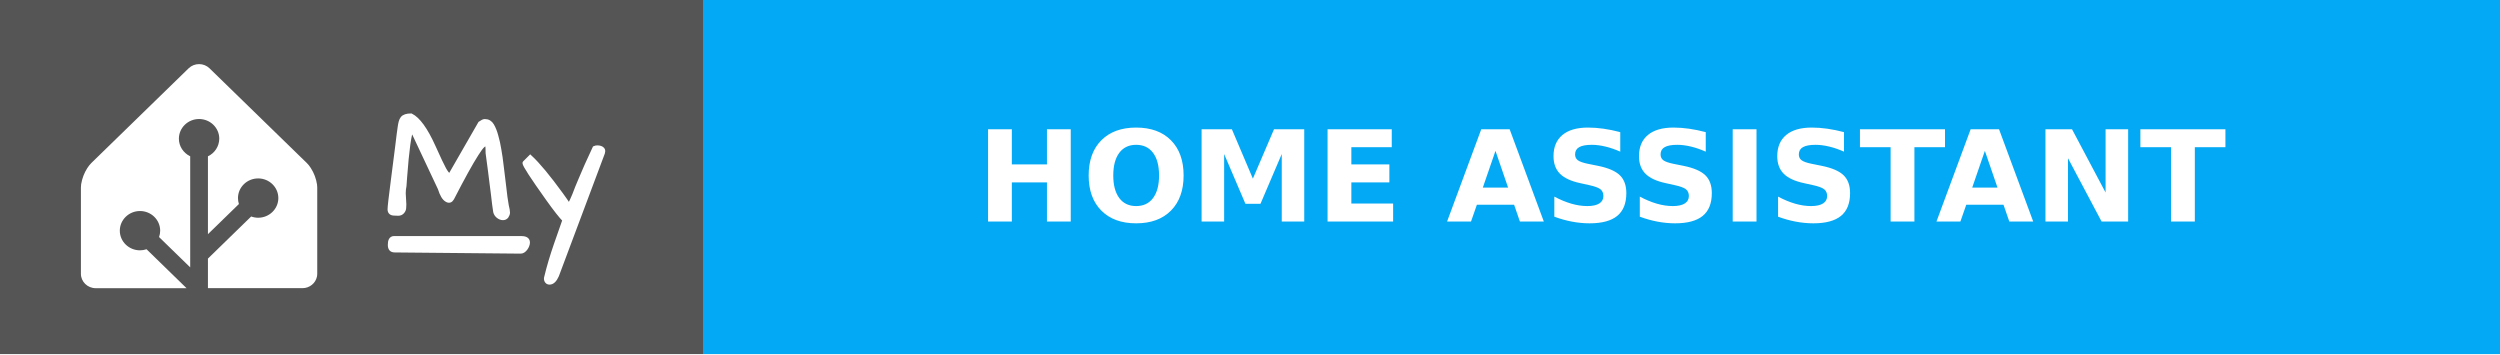
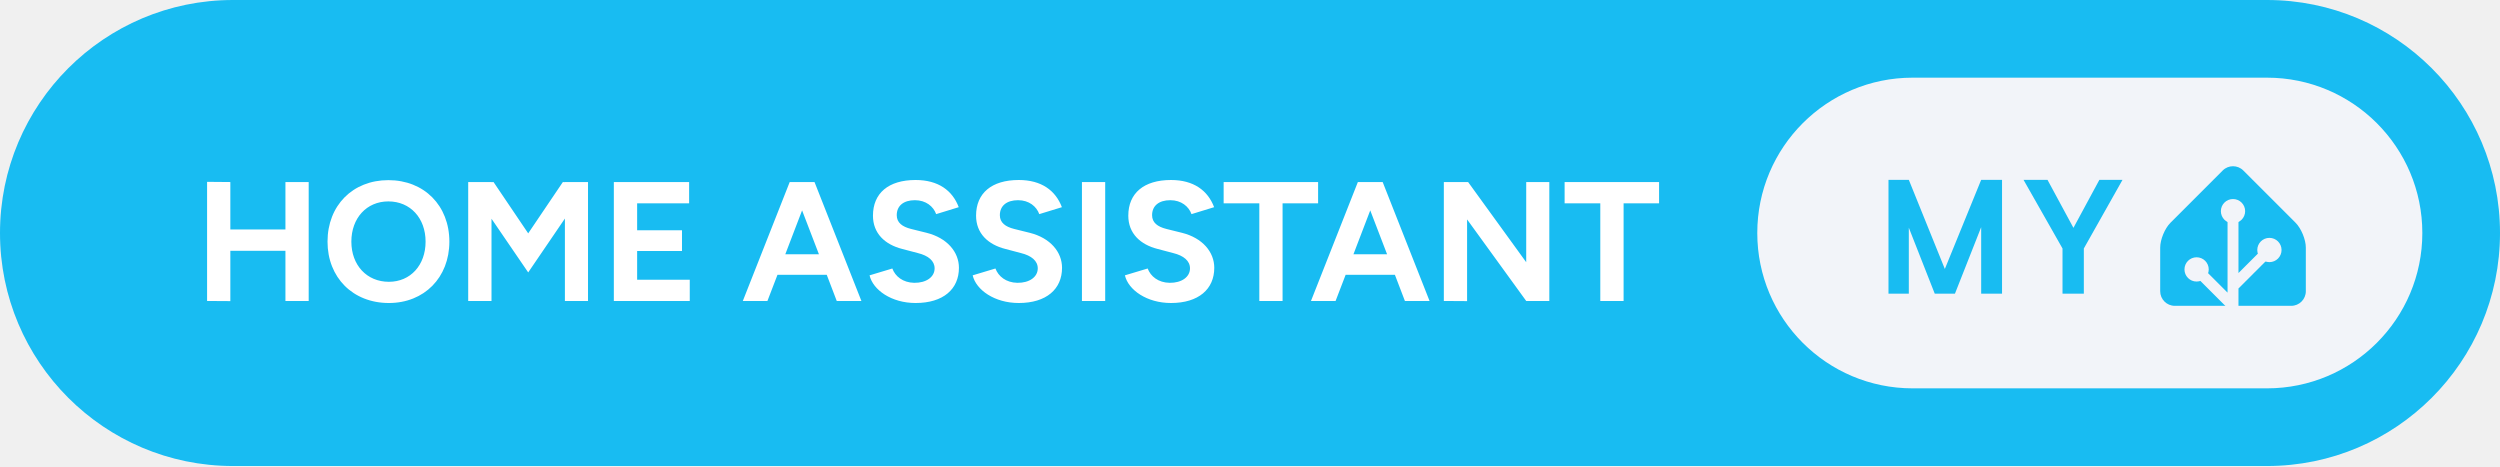
- <svg xmlns="http://www.w3.org/2000/svg" width="197.5" height="28" aria-label="MY: HOME ASSISTANT" style="border-radius:4px">
-   <g shape-rendering="crispEdges">
-     <path fill="#555" d="M0 0h55.5v28H0z" />
-     <path fill="#03a9f4" d="M55.5 0h142v28h-142z" />
-   </g>
-   <g fill="#fff" font-family="Verdana,Geneva,DejaVu Sans,sans-serif" font-size="100" text-anchor="middle" text-rendering="geometricPrecision">
-     <path d="M15.727 5.065c-.3 0-.598.11-.825.331l-7.685 7.48a2.555 2.555 0 0 0-.32.402 3.666 3.476 0 0 0-.48 1.246c-.002.016-.007.032-.008.047a1.863 1.863 0 0 0-.017.245v6.815c0 .624.525 1.136 1.167 1.136h7.178l-3.16-3.077a1.546 1.466 0 0 1-.517.086c-.88 0-1.595-.697-1.595-1.553 0-.855.716-1.552 1.595-1.552s1.594.697 1.594 1.552a1.5 1.5 0 0 1-.088.504l2.46 2.395v-8.775a1.642 1.557 0 0 1-.894-1.393c0-.855.716-1.552 1.595-1.552s1.595.697 1.595 1.552a1.55 1.55 0 0 1-.895 1.393V18.5l2.447-2.382a1.68 1.592 0 0 1-.074-.47c0-.856.715-1.553 1.594-1.553.88 0 1.595.697 1.595 1.553s-.716 1.553-1.595 1.553a1.61 1.61 0 0 1-.551-.099l-3.416 3.326v2.337h7.468c.562 0 1.034-.39 1.143-.907.015-.074.024-.15.024-.228v-6.815a2.031 1.926 0 0 0-.017-.244 3.646 3.457 0 0 0-.488-1.293 2.783 2.639 0 0 0-.155-.218 2.04 1.934 0 0 0-.166-.184l-7.685-7.48a1.148 1.088 0 0 0-.824-.332z" />
-     <g style="stroke-width:.3;stroke:#fff">
-       <path d="m31.903 15.27.048.872q0 .072-.012.263 0 .191-.143.347-.132.143-.335.143-.192 0-.3-.012-.394 0-.394-.347 0-.287.263-2.307.263-2.032.335-2.618l.12-.98q.06-.407.083-.598.024-.192.072-.383.048-.191.144-.31.179-.228.693-.228.86.43 1.77 2.44.645 1.434.86 1.816.215.383.419.526l2.39-4.16q.252-.18.383-.18.383 0 .586.347.203.347.335.85.143.49.239 1.087.107.598.18 1.255.083.646.155 1.268.167 1.494.25 1.876.096.383.096.55 0 .156-.107.311-.108.144-.3.144-.19 0-.382-.144-.191-.155-.239-.37-.036-.227-.084-.586-.035-.359-.095-.801-.06-.454-.12-.945-.06-.502-.12-.956l-.107-.801-.072-.538q0-.24-.012-.442-.012-.204-.095-.251-.084-.048-.263.12-.168.155-.478.645-.67 1.04-1.937 3.503-.168.298-.443.131-.322-.18-.55-.92l-2.2-4.675q-.286.574-.525 3.802-.036.394-.048.67-.06.298-.06.585zM44.007 21.773q-.251.562-.598.562-.168 0-.251-.156-.072-.143 0-.346.263-1.112.753-2.535.502-1.423.67-1.913-.419-.418-1.316-1.674-1.84-2.582-1.84-2.833 0-.012.011-.024l.455-.454q.944.873 2.462 2.965.383.526.61.884.251-.502.395-.86l.227-.586.25-.598q.407-.992 1.125-2.522.107-.048.227-.048.299 0 .43.155.048.06.048.144 0 .071-.024.143zM31.14 18.797h10.006c.28 0 .57.055.57.357s-.29.735-.57.733l-9.962-.094c-.28-.003-.396-.15-.396-.451 0-.302.073-.545.353-.545z" />
-     </g>
-     <text x="1265" y="175" font-weight="bold" textLength="1180" transform="scale(.1)">HOME ASSISTANT</text>
+ <svg xmlns="http://www.w3.org/2000/svg" width="257.5" height="48" aria-label="MY: HOME ASSISTANT" viewBox="0 0 515 96">
+   <rect width="515" height="96" fill="#18BCF2" rx="48" />
+   <path fill="#fff" d="m42.66 62 4.79.03V51.67H58.8V62h4.79V37.5H58.8v9.77H47.45V37.5l-4.79-.04Zm37.45.42c7.28 0 12.46-5.25 12.46-12.64 0-7.42-5.18-12.67-12.57-12.67-7.34 0-12.53 5.22-12.53 12.67 0 7.39 5.22 12.64 12.64 12.64Zm0-4.37c-4.55 0-7.73-3.43-7.73-8.27 0-4.86 3.15-8.29 7.62-8.29 4.52 0 7.67 3.43 7.67 8.29 0 4.84-3.11 8.27-7.56 8.27ZM96.45 62h4.8V45.06l7.56 11.06 7.56-11.1V62h4.76V37.5h-4.76v.03l-.42-.03-7.14 10.57-7.14-10.57-.42.03v-.03h-4.8Zm30 0h15.64v-4.37h-10.84v-5.92h9.24v-4.27h-9.24v-5.56h10.71V37.5h-15.51Zm26.57 0h5.07l2.07-5.39h10.15l2.06 5.39h5.08l-9.66-24.5h-5.11Zm8.75-9.62 3.46-9.04 3.47 9.04Zm26.84 10.04c5.71 0 8.93-2.87 8.93-7.25 0-3.25-2.42-6.15-6.65-7.21l-3.22-.8c-1.82-.46-2.94-1.3-2.94-2.83 0-1.93 1.4-3.09 3.74-3.09 2.28 0 3.82 1.3 4.38 2.87l4.65-1.43c-1.29-3.43-4.2-5.6-8.89-5.6-5.6 0-8.78 2.73-8.78 7.35 0 3.64 2.45 5.95 6.05 6.86l3.19.84c2.17.53 3.46 1.61 3.46 3.15 0 1.78-1.71 3.01-4.2 2.98-2.34-.04-3.92-1.34-4.51-2.95l-4.69 1.41c.7 3.01 4.51 5.7 9.48 5.7Zm21.25 0c5.7 0 8.92-2.87 8.92-7.25 0-3.25-2.41-6.15-6.65-7.21l-3.22-.8c-1.82-.46-2.94-1.3-2.94-2.83 0-1.93 1.4-3.09 3.75-3.09 2.27 0 3.81 1.3 4.37 2.87l4.66-1.43c-1.3-3.43-4.2-5.6-8.89-5.6-5.6 0-8.79 2.73-8.79 7.35 0 3.64 2.45 5.95 6.06 6.86l3.18.84c2.17.53 3.47 1.61 3.47 3.15 0 1.78-1.72 3.01-4.2 2.98-2.35-.04-3.92-1.34-4.52-2.95l-4.69 1.41c.7 3.01 4.52 5.7 9.49 5.7Zm13.02-.42h4.79V37.5h-4.79Zm18.34.42c5.7 0 8.92-2.87 8.92-7.25 0-3.25-2.41-6.15-6.65-7.21l-3.22-.8c-1.82-.46-2.94-1.3-2.94-2.83 0-1.93 1.4-3.09 3.75-3.09 2.27 0 3.81 1.3 4.37 2.87l4.66-1.43c-1.3-3.43-4.2-5.6-8.89-5.6-5.6 0-8.79 2.73-8.79 7.35 0 3.64 2.45 5.95 6.06 6.86l3.18.84c2.17.53 3.47 1.61 3.47 3.15 0 1.78-1.72 3.01-4.2 2.98-2.35-.04-3.92-1.34-4.52-2.95l-4.69 1.41c.7 3.01 4.52 5.7 9.49 5.7Zm18.2-.42h4.79V41.88h7.32V37.5h-19.46v4.38h7.35Zm10.64 0h5.07l2.07-5.39h10.15l2.06 5.39h5.08l-9.66-24.5h-5.11Zm8.75-9.62 3.46-9.04 3.47 9.04ZM297.43 62l4.79.03V45.2L314.4 62h4.76V37.5h-4.76v16.52L302.43 37.5h-5Zm32.23 0h4.8V41.88h7.31V37.5h-19.46v4.38h7.35Z" />
+   <g style="transform:translate(18px,0)">
+     <rect width="137" height="64" x="344" y="16" fill="#F2F4F9" rx="32" />
+     <path fill="#18BCF2" d="M394.419 37.047V60.5h-4.297V46.797L384.716 60.5h-4.157l-5.343-13.594V60.5h-4.188V37.047h4.188l7.422 18.36 7.484-18.36h4.297Zm9.365 0 5.344 9.89 5.344-9.89h4.766l-7.969 14.14V60.5h-4.391v-9.313l-8.031-14.14h4.937ZM457 60c0 1.65-1.35 3-3 3h-24c-1.65 0-3-1.35-3-3v-9c0-1.65.95-3.95 2.12-5.12l10.76-10.76a3 3 0 0 1 4.24 0l10.76 10.76c1.17 1.17 2.12 3.47 2.12 5.12v9Z" />
+     <path fill="#F2F4F9" stroke="#F2F4F9" d="M442 45.5a2 2 0 1 0 0-4 2 2 0 0 0 0 4Z" />
+     <path fill="#F2F4F9" stroke="#F2F4F9" stroke-miterlimit="10" d="M449.5 53.5a2 2 0 1 0 0-4 2 2 0 0 0 0 4ZM434.5 57.5a2 2 0 1 0 0-4 2 2 0 0 0 0 4Z" />
+     <path fill="none" stroke="#F2F4F9" stroke-miterlimit="10" stroke-width="2.25" d="M442 43.48V63l-7.5-7.5M449.5 51.46l-7.41 7.41" />
  </g>
</svg>
